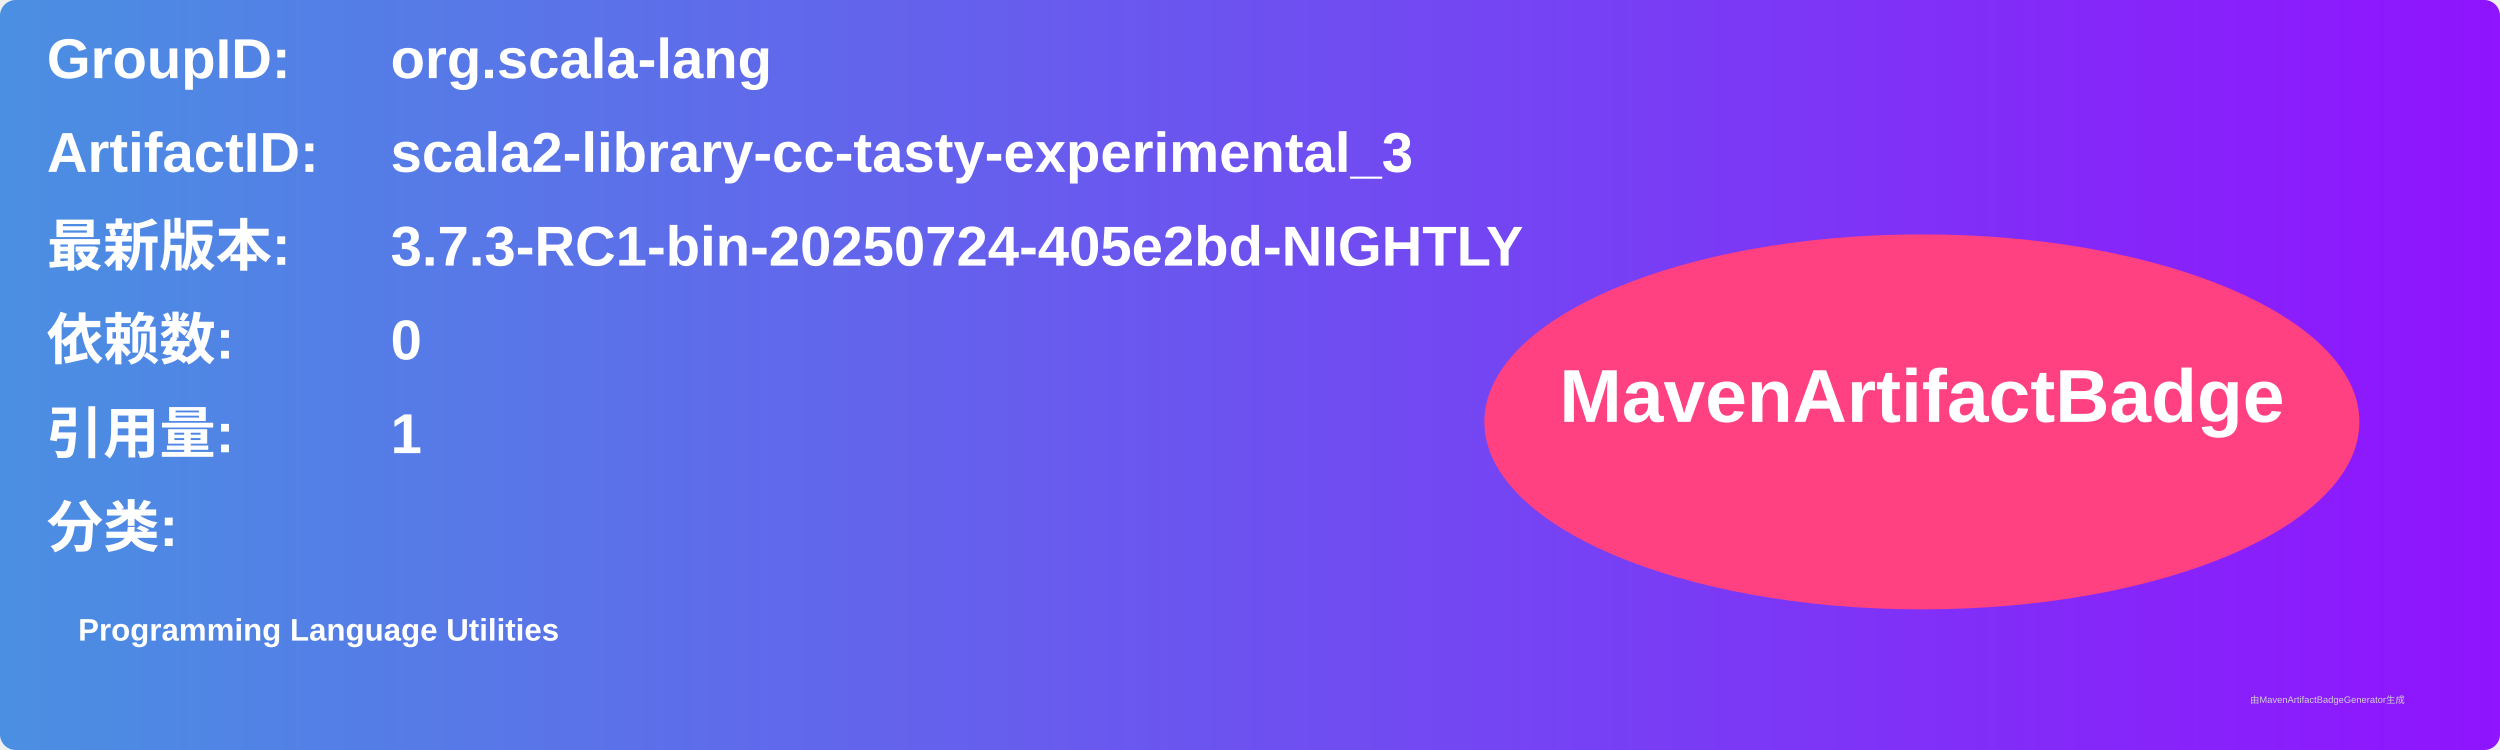
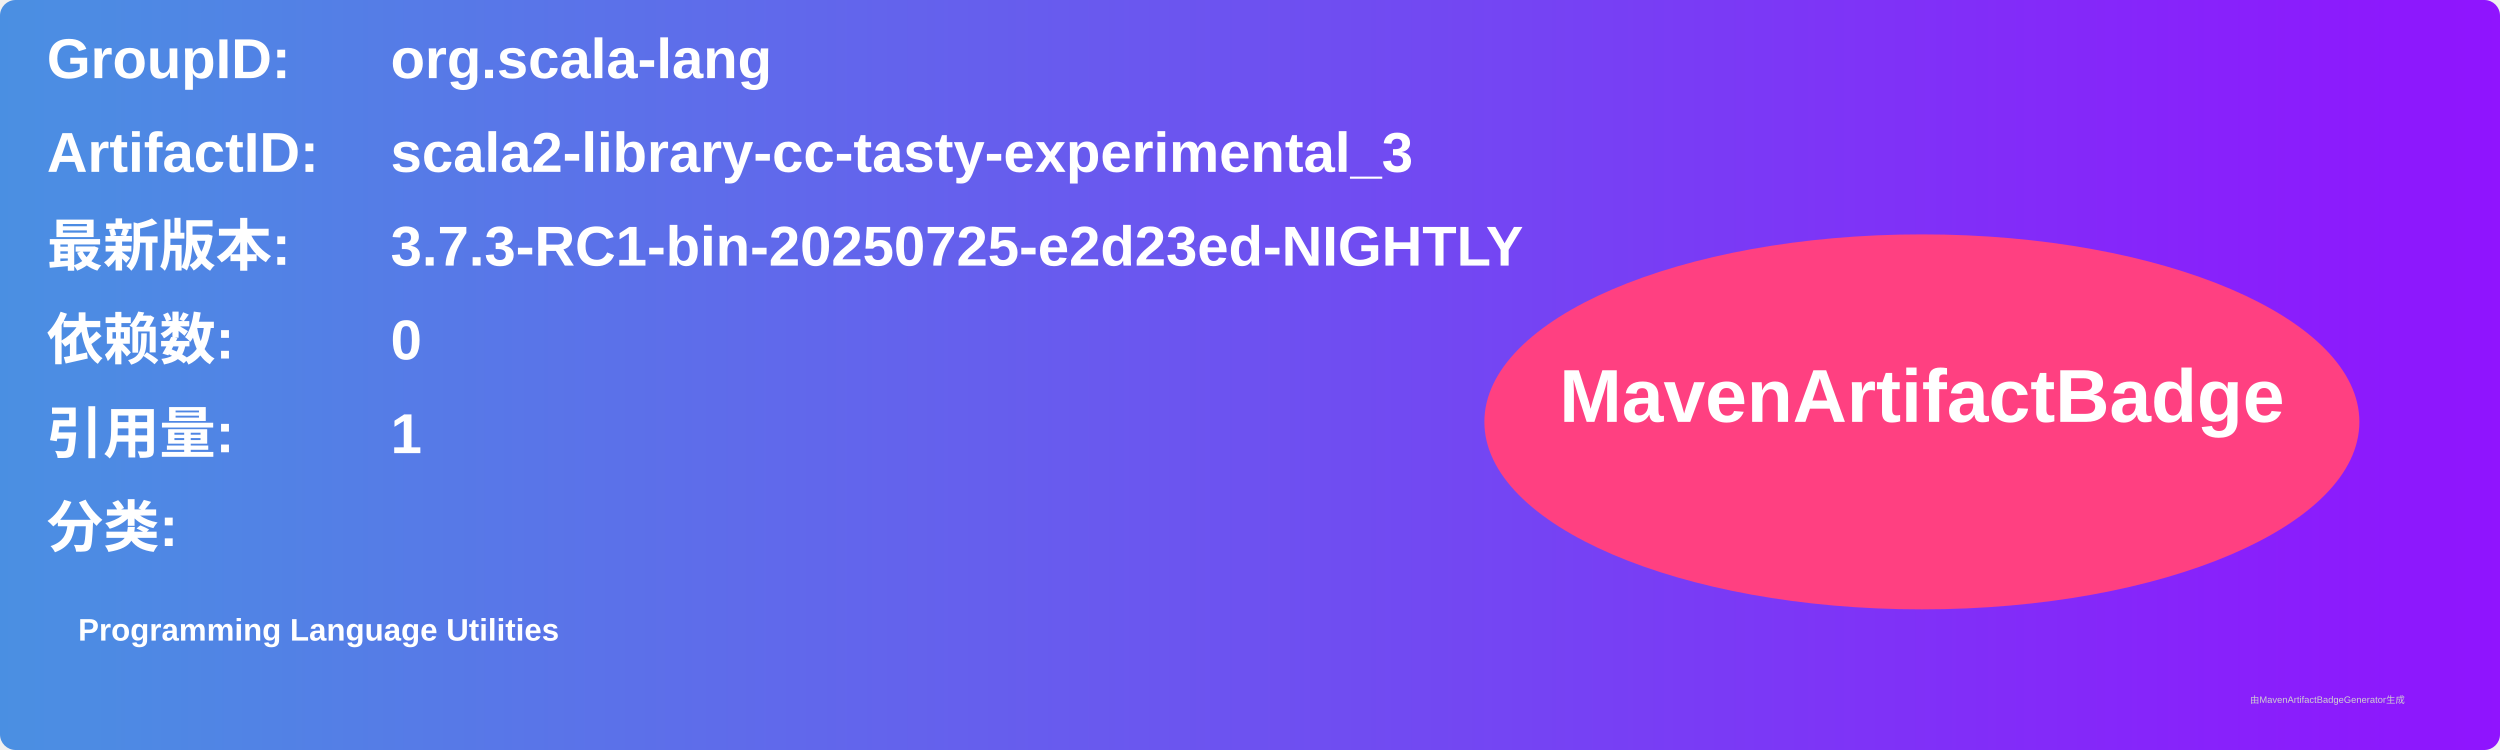
<svg xmlns="http://www.w3.org/2000/svg" width="800" height="240" viewBox="0 0 800 240">
  <linearGradient id="grad" x1="0%" y1="0%" x2="100%" y2="0%">
    <stop offset="0%" stop-color="#4a90e2" />
    <stop offset="100%" stop-color="#9013fe" />
  </linearGradient>
  <rect width="100%" height="100%" rx="5" ry="5" fill="url(#grad)" />
  <g transform="translate(15, 15)">
    <text x="0" y="10" font-family="Arial" font-size="18" fill="white" font-weight="bold" width="260">GroupID:</text>
    <text x="110" y="10" font-family="Arial" font-size="18" fill="white" font-weight="bold" width="460">org.scala-lang</text>
    <text x="0" y="40" font-family="Arial" font-size="18" fill="white" font-weight="bold" width="260">ArtifactID:</text>
    <text x="110" y="40" font-family="Arial" font-size="18" fill="white" font-weight="bold" width="460">scala2-library-cc-tasty-experimental_3</text>
    <text x="0" y="70" font-family="Arial" font-size="18" fill="white" font-weight="bold">最新版本:</text>
    <text x="110" y="70" font-family="Arial" font-size="18" fill="white" font-weight="bold">
-       <tspan font-weight="bold">3.7.3-RC1-bin-20250724-405e2bd-NIGHTLY</tspan>
+       <tspan font-weight="bold">3.7.3-RC1-bin-20250725-e2d23ed-NIGHTLY</tspan>
    </text>
    <text x="0" y="100" font-family="Arial" font-size="18" fill="white" font-weight="bold">依赖数: </text>
    <text x="110" y="100" font-family="Arial" font-size="18" fill="white">
      <tspan font-weight="bold">0</tspan>
    </text>
    <text x="0" y="130" font-family="Arial" font-size="18" fill="white" font-weight="bold">引用量: </text>
    <text x="110" y="130" font-family="Arial" font-size="18" fill="white">
      <tspan font-weight="bold">1</tspan>
    </text>
    <text x="0" y="160" font-family="Arial" font-size="18" fill="white" font-weight="bold">分类:</text>
    <text x="10" y="190" font-family="Arial" font-size="10" fill="white">
      <tspan font-weight="bold">Programming Language Utilities</tspan>
    </text>
    <ellipse cx="600" cy="120" rx="140" ry="60" fill="#ff4081" />
    <text x="600" y="120" text-anchor="middle" font-family="Arial" font-size="24" fill="white" font-weight="bold">MavenArtifactBadge</text>
  </g>
  <text x="720" y="225" font-family="Arial" font-size="3" fill="#d0d0d0">由MavenArtifactBadgeGenerator生成</text>
</svg>
